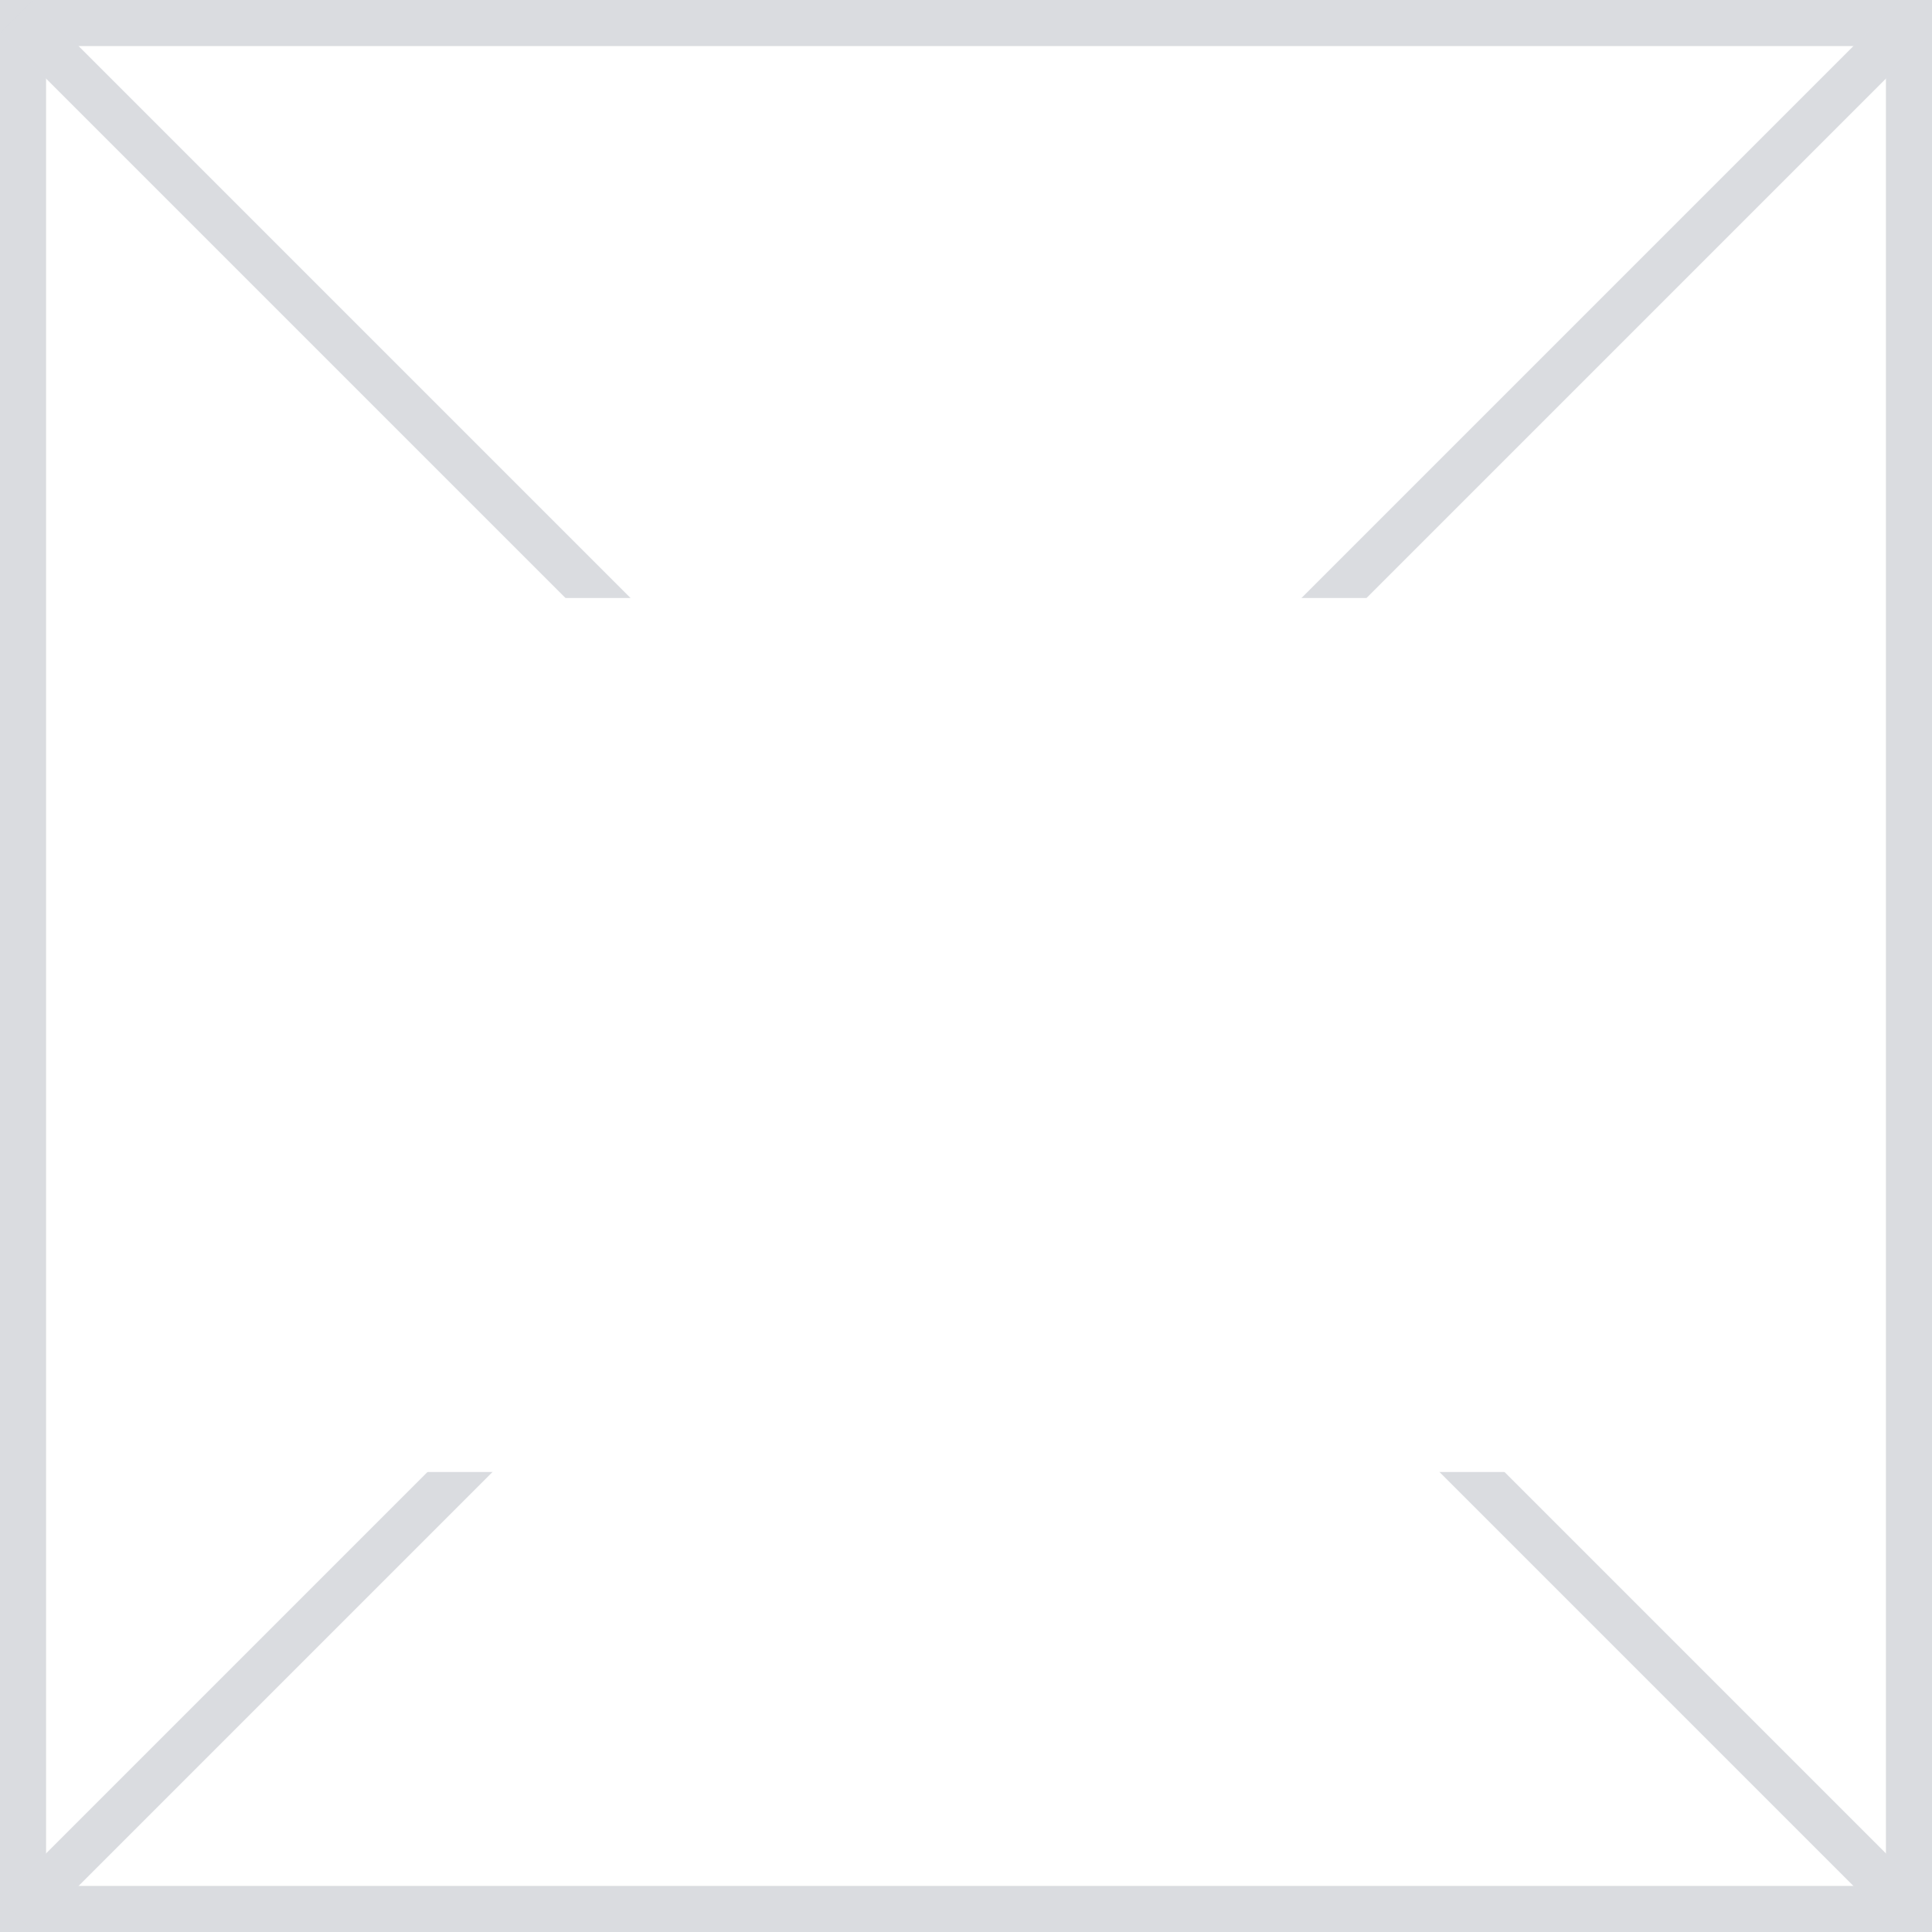
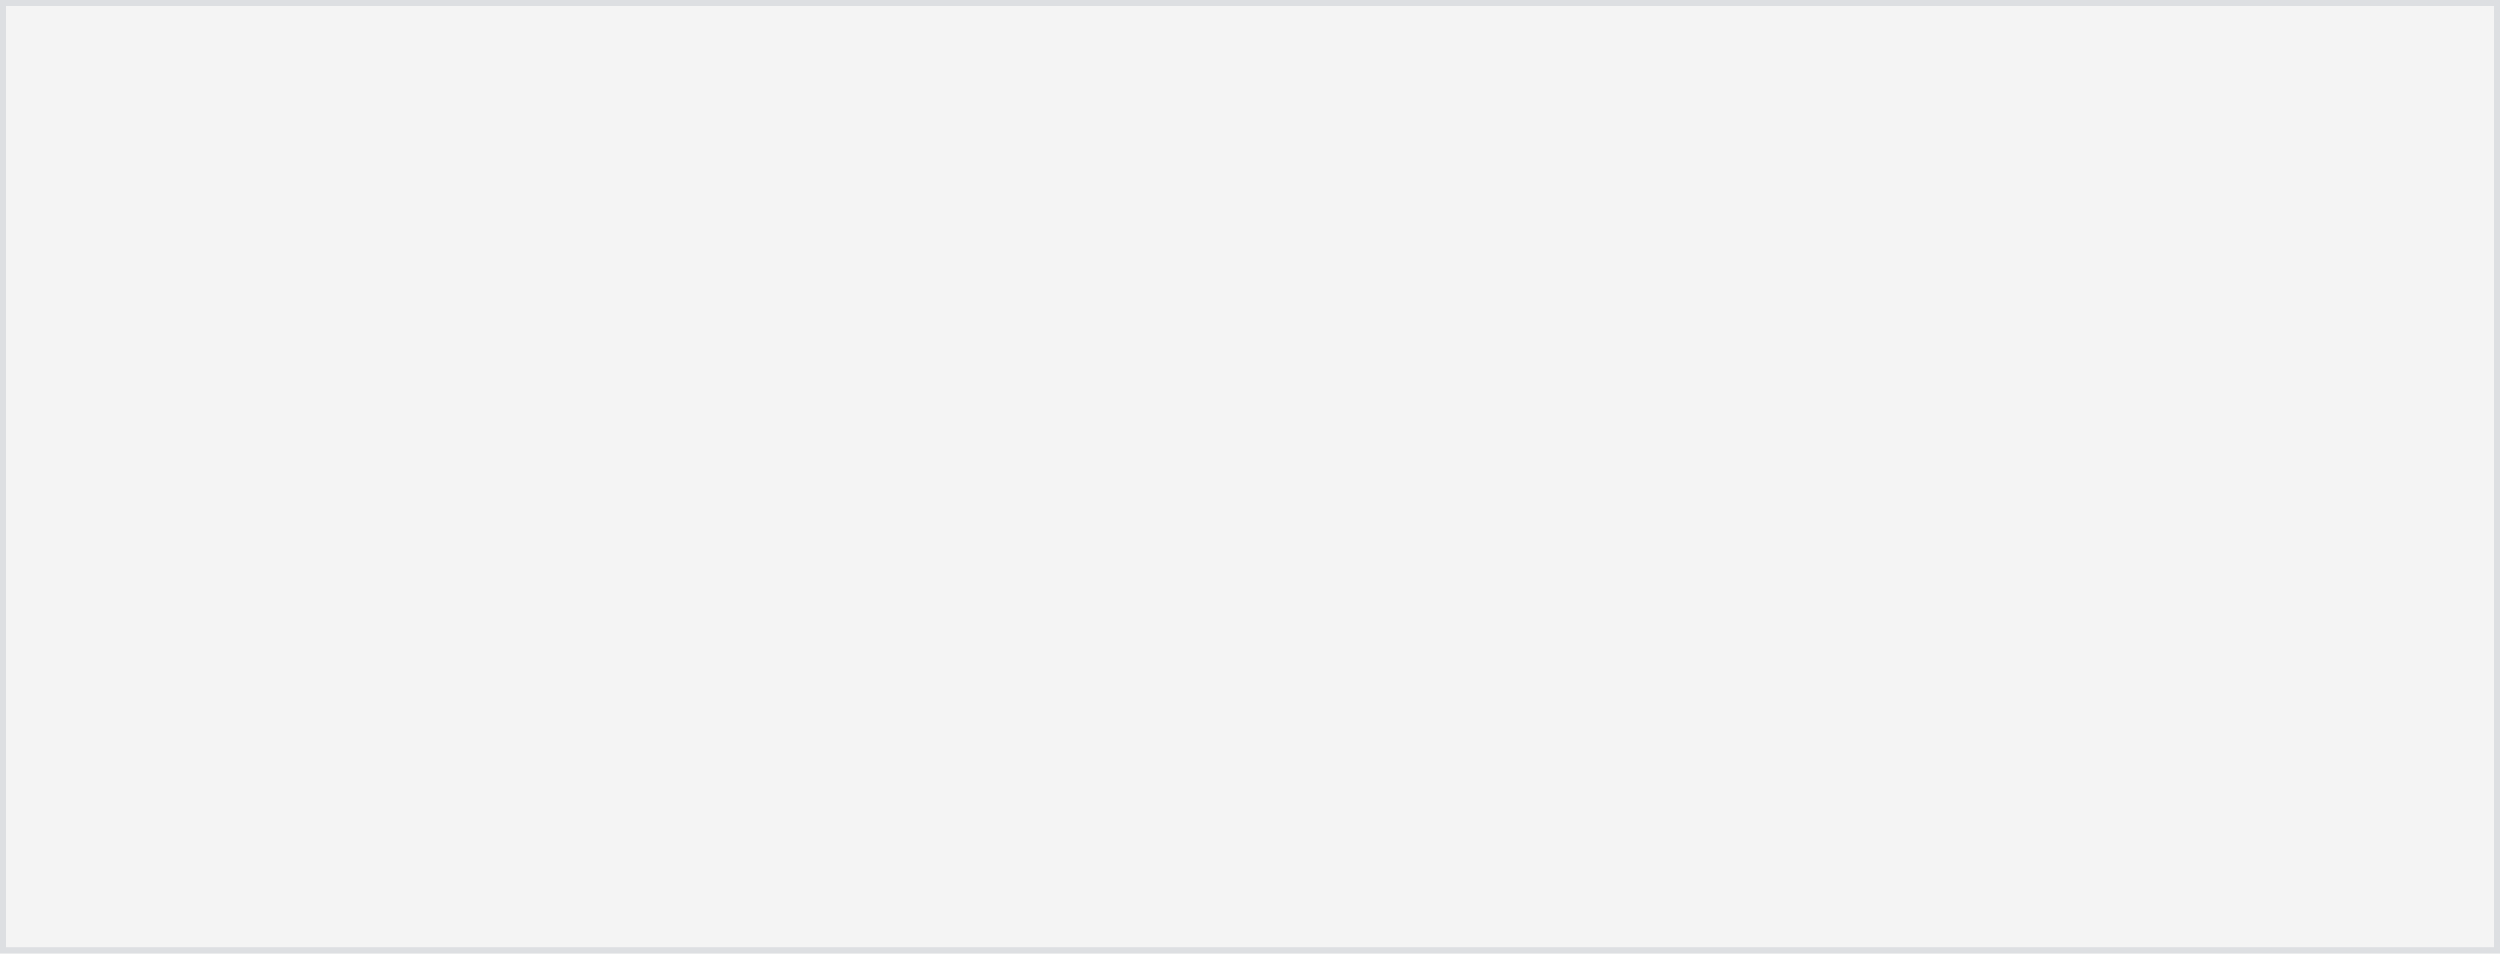
- <svg xmlns="http://www.w3.org/2000/svg" version="1.1" width="42px" height="42px">
-   <defs>
-     <mask fill="white" id="clip52">
-       <path d="M 33 73  L 59 73  L 59 92  L 33 92  Z M 24 60  L 66 60  L 66 102  L 24 102  Z " fill-rule="evenodd" />
-     </mask>
-   </defs>
-   <g transform="matrix(1 0 0 1 -24 -60 )">
-     <path d="M 25 61  L 65 61  L 65 101  L 25 101  L 25 61  Z " fill-rule="nonzero" fill="#ffffff" stroke="none" />
-     <path d="M 24.5 60.5  L 65.5 60.5  L 65.5 101.5  L 24.5 101.5  L 24.5 60.5  Z " stroke-width="1" stroke="#dadce0" fill="none" stroke-opacity="0.996" />
-     <path d="M 24.354 60.354  L 65.646 101.646  M 65.646 60.354  L 24.354 101.646  " stroke-width="1" stroke="#dadce0" fill="none" stroke-opacity="0.996" mask="url(#clip52)" />
+ <svg xmlns="http://www.w3.org/2000/svg" version="1.1" width="417px" height="159px">
+   <g transform="matrix(1 0 0 1 -16 -218 )">
+     <path d="M 17 219  L 432 219  L 432 376  L 17 376  L 17 219  Z " fill-rule="nonzero" fill="#f4f4f4" stroke="none" />
+     <path d="M 16.5 218.5  L 432.5 218.5  L 432.5 376.5  L 16.5 376.5  L 16.5 218.5  Z " stroke-width="1" stroke="#dadce0" fill="none" stroke-opacity="0.867" />
  </g>
</svg>
